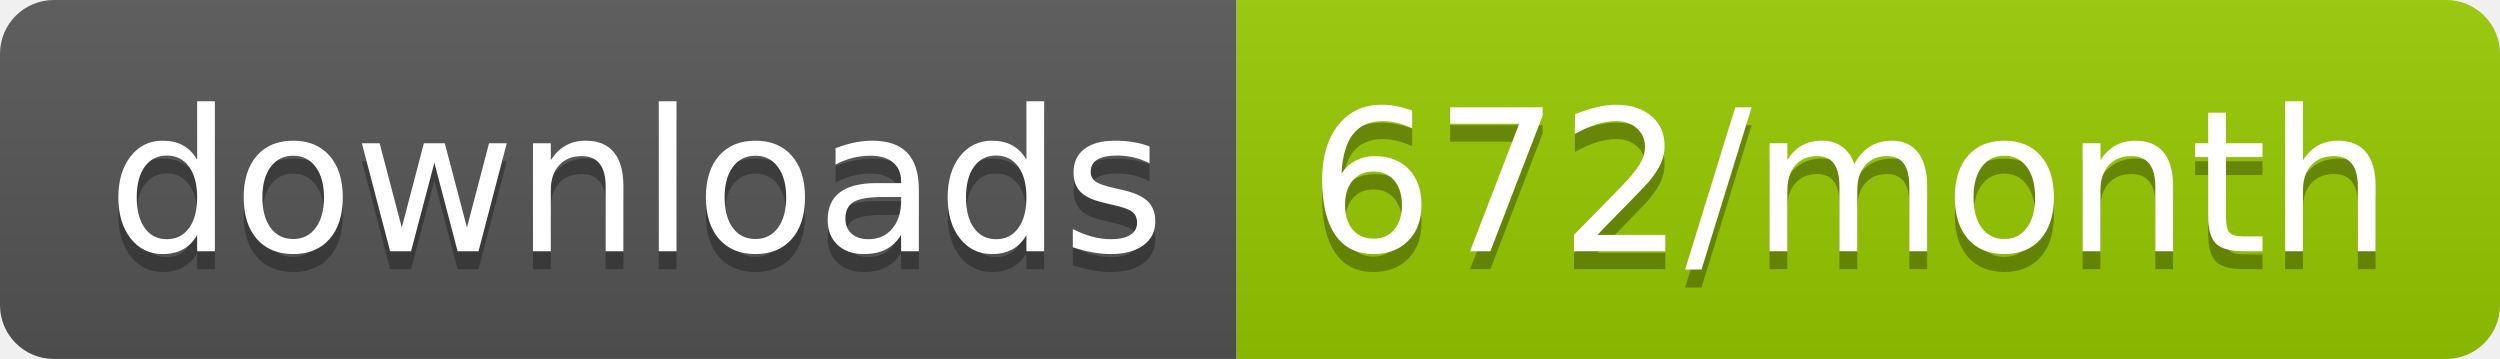
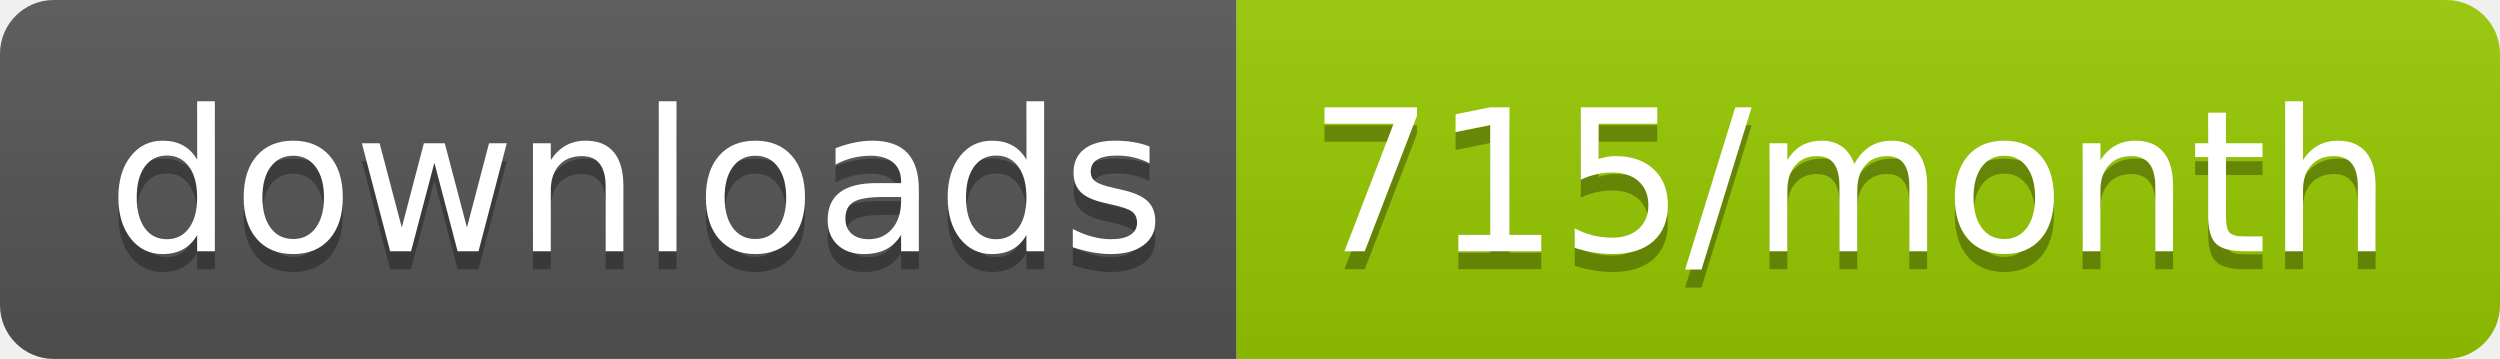
<svg xmlns="http://www.w3.org/2000/svg" width="139.3" height="20">
  <linearGradient id="smooth" x2="0" y2="100%">
    <stop offset="0" stop-color="#bbb" stop-opacity=".1" />
    <stop offset="1" stop-opacity=".1" />
  </linearGradient>
  <clipPath id="round">
    <rect width="139.3" height="20" rx="3" fill="#fff" />
  </clipPath>
  <g clip-path="url(#round)">
    <rect width="68.9" height="20" fill="#555" />
    <rect x="68.9" width="70.4" height="20" fill="#97CA00" />
    <rect width="139.3" height="20" fill="url(#smooth)" />
  </g>
  <g fill="#fff" text-anchor="middle" font-family="DejaVu Sans,Verdana,Geneva,sans-serif" font-size="110">
    <text x="354.5" y="150" fill="#010101" fill-opacity=".3" transform="scale(0.1)" textLength="589.0" lengthAdjust="spacing">downloads</text>
    <text x="354.5" y="140" transform="scale(0.1)" textLength="589.0" lengthAdjust="spacing">downloads</text>
-     <text x="1031.0" y="150" fill="#010101" fill-opacity=".3" transform="scale(0.1)" textLength="604.0" lengthAdjust="spacing">672/month</text>
-     <text x="1031.0" y="140" transform="scale(0.1)" textLength="604.0" lengthAdjust="spacing">672/month</text>
+     <text x="1031.0" y="150" fill="#010101" fill-opacity=".3" transform="scale(0.1)" textLength="604.0" lengthAdjust="spacing">715/month</text>
+     <text x="1031.0" y="140" transform="scale(0.1)" textLength="604.0" lengthAdjust="spacing">715/month</text>
  </g>
</svg>
